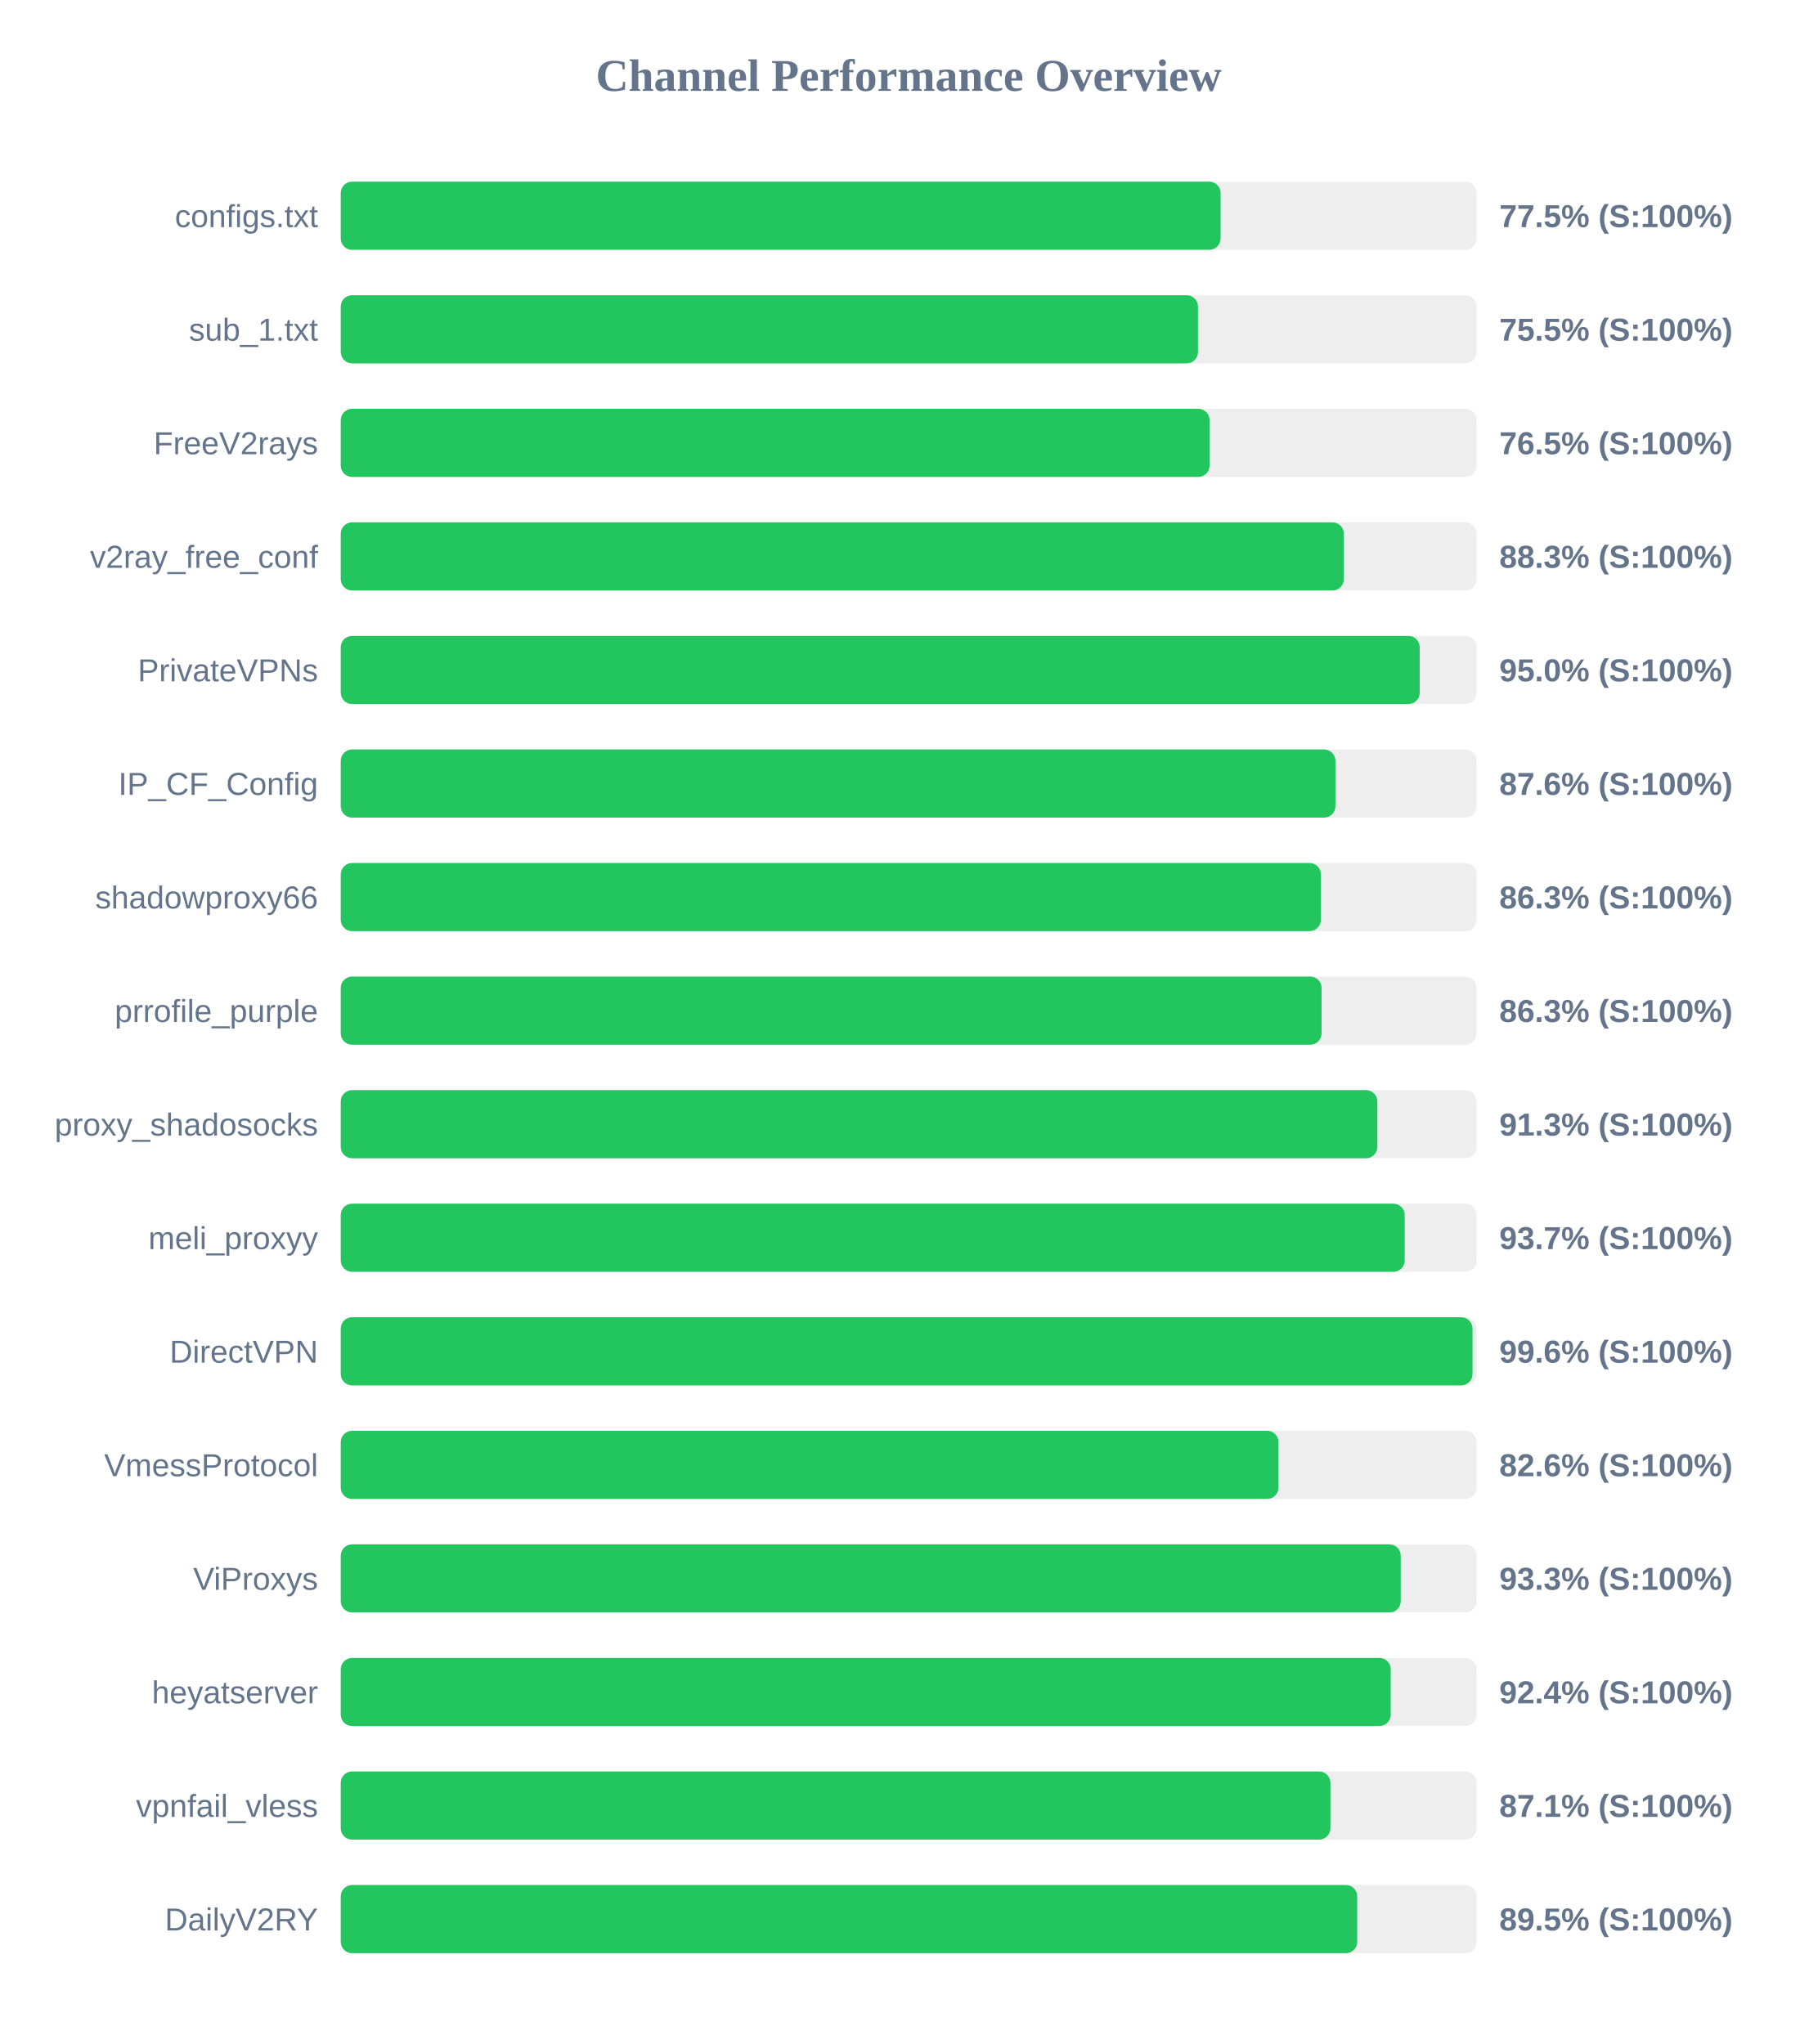
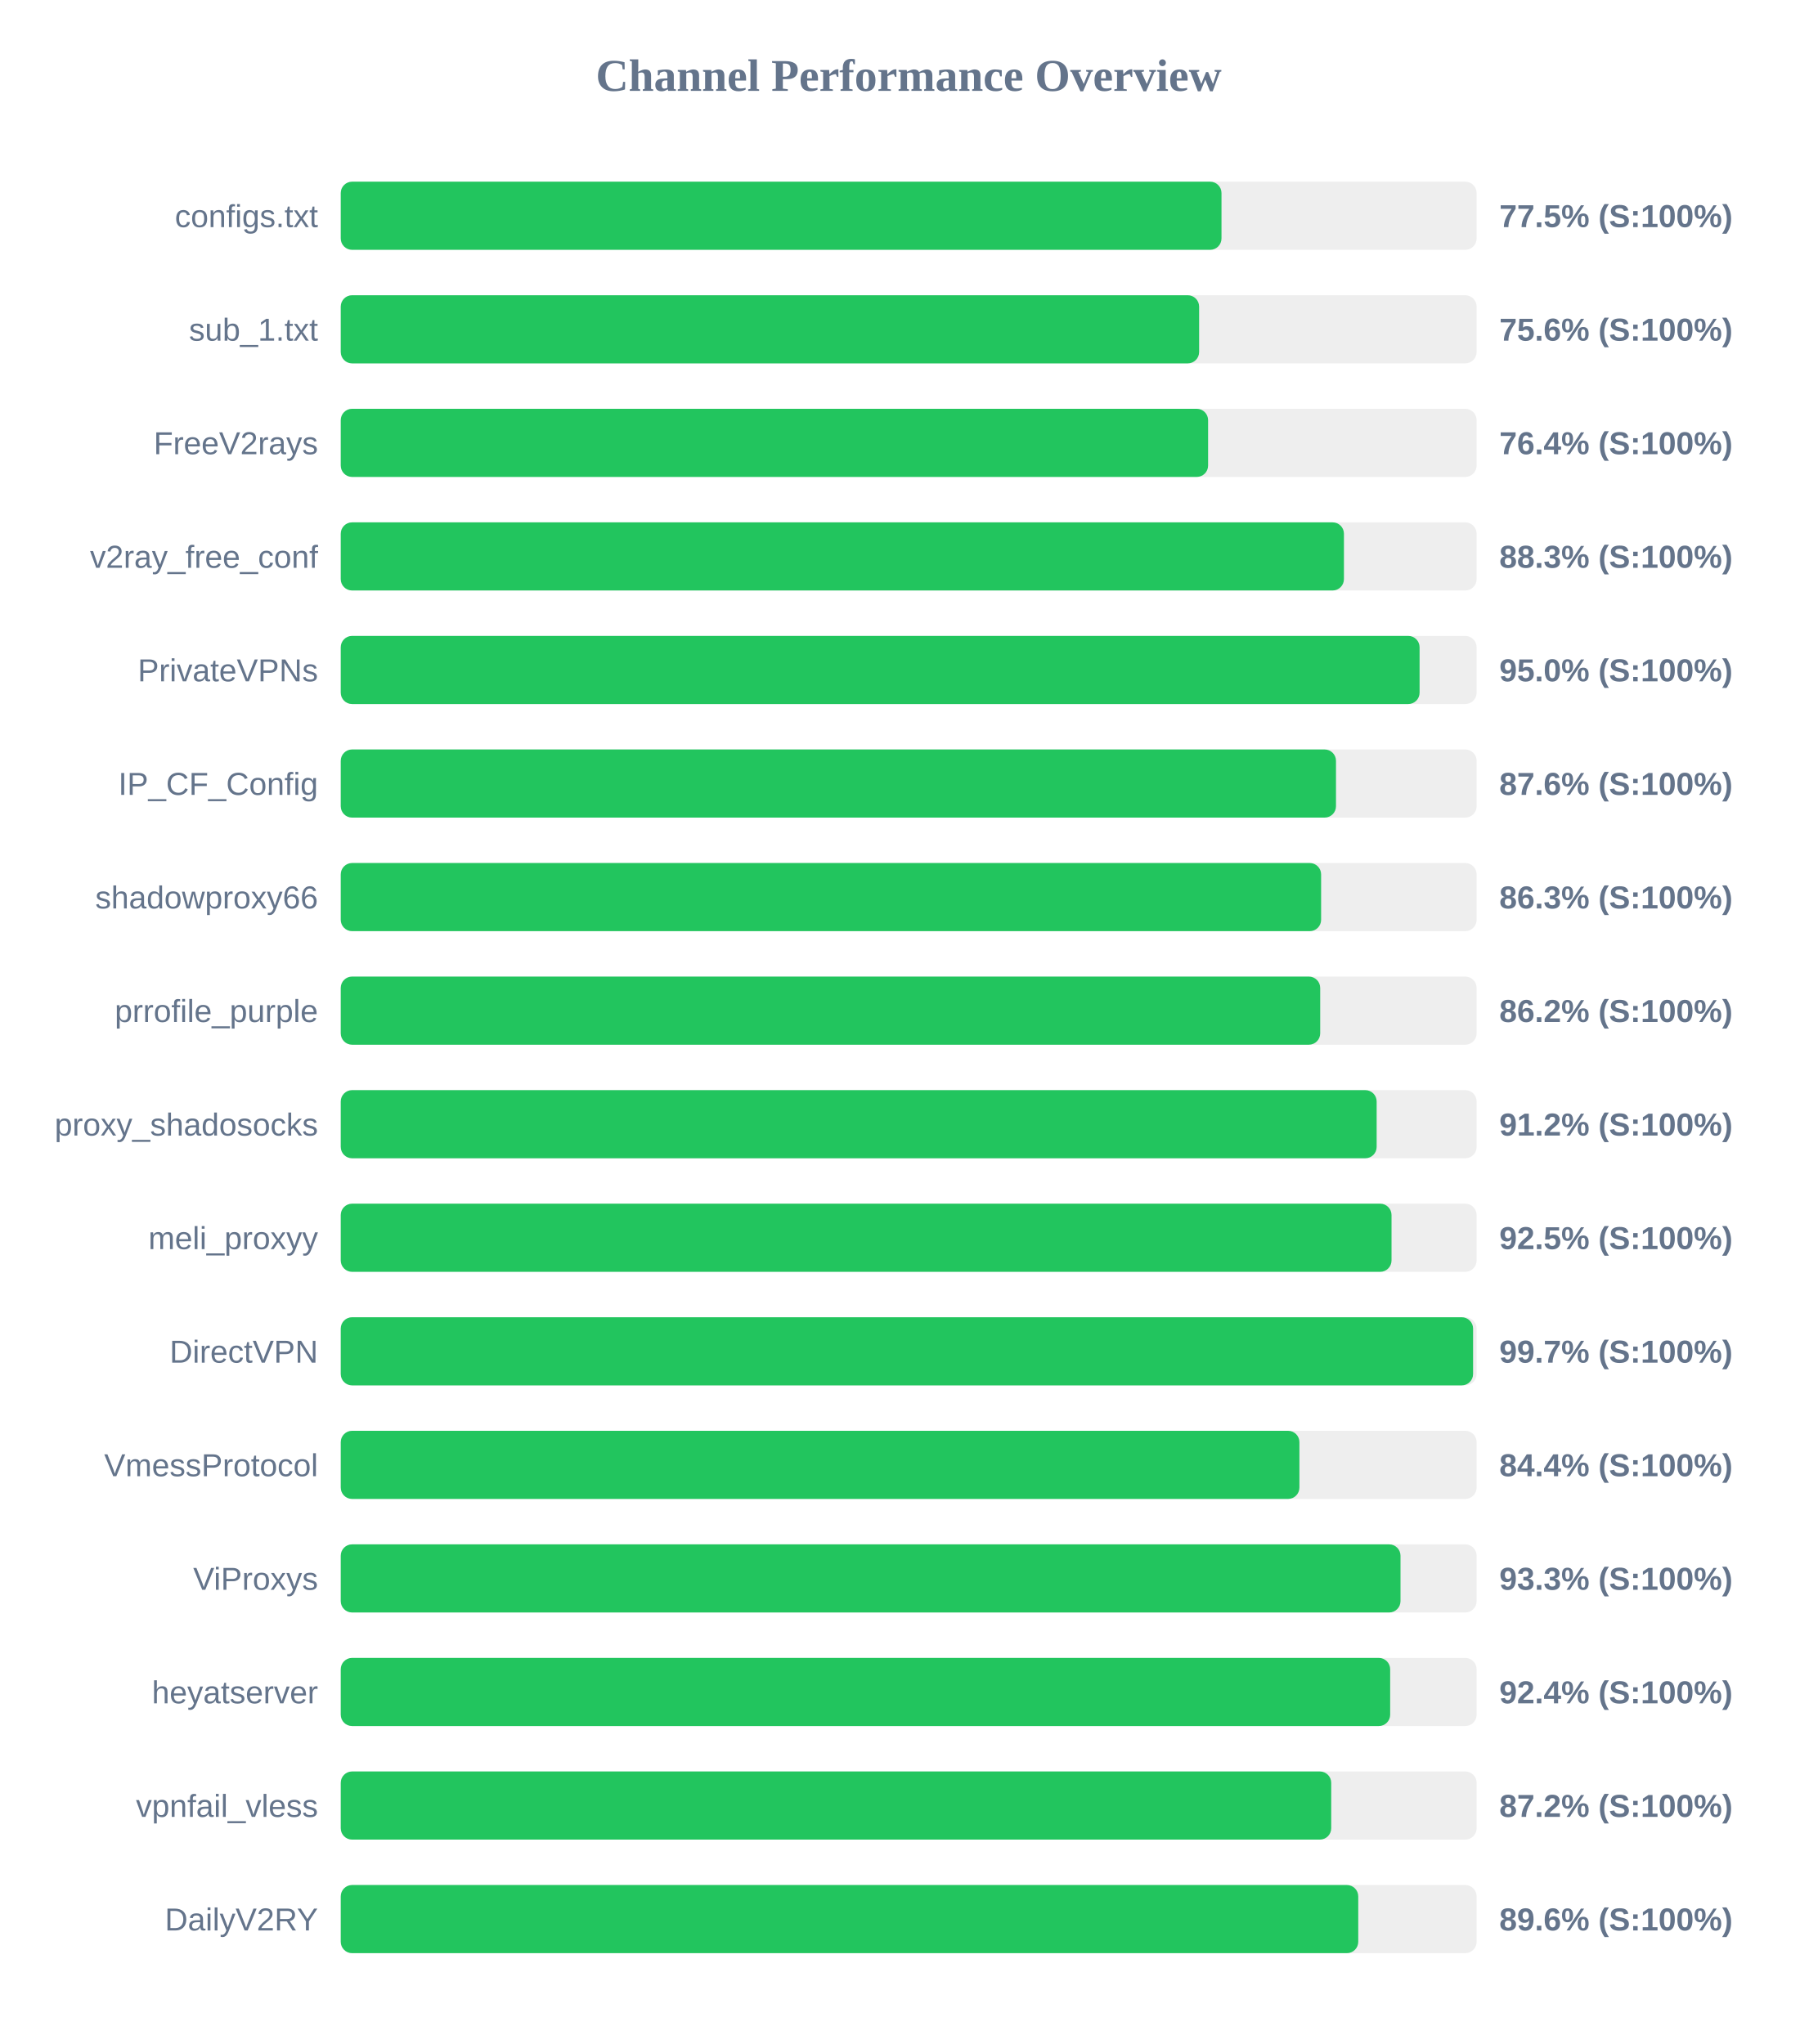
<svg xmlns="http://www.w3.org/2000/svg" width="800" height="900" version="1.1">
  <style>
        .row { font: 14px Arial; fill: #64748b; }
        .score { font: bold 14px Arial; fill: #64748b; }
    </style>
  <text x="400" y="40" text-anchor="middle" font-size="20px" font-weight="bold" fill="#64748b">Channel Performance Overview</text>
  <rect x="150" y="80" width="500" height="30" fill="#eee" rx="5" />
-   <rect x="150" y="80" width="387.3" height="30" fill="#22c55e" rx="5" />
+   <rect x="150" y="80" width="387.7" height="30" fill="#22c55e" rx="5" />
  <text x="140" y="100" text-anchor="end" class="row">configs.txt</text>
  <text x="660" y="100" text-anchor="start" class="score">77.5% (S:100%)</text>
  <rect x="150" y="130" width="500" height="30" fill="#eee" rx="5" />
-   <rect x="150" y="130" width="377.35" height="30" fill="#22c55e" rx="5" />
+   <rect x="150" y="130" width="377.85" height="30" fill="#22c55e" rx="5" />
  <text x="140" y="150" text-anchor="end" class="row">sub_1.txt</text>
-   <text x="660" y="150" text-anchor="start" class="score">75.5% (S:100%)</text>
+   <text x="660" y="150" text-anchor="start" class="score">75.6% (S:100%)</text>
  <rect x="150" y="180" width="500" height="30" fill="#eee" rx="5" />
-   <rect x="150" y="180" width="382.45" height="30" fill="#22c55e" rx="5" />
+   <rect x="150" y="180" width="381.8" height="30" fill="#22c55e" rx="5" />
  <text x="140" y="200" text-anchor="end" class="row">FreeV2rays</text>
-   <text x="660" y="200" text-anchor="start" class="score">76.5% (S:100%)</text>
+   <text x="660" y="200" text-anchor="start" class="score">76.4% (S:100%)</text>
  <rect x="150" y="230" width="500" height="30" fill="#eee" rx="5" />
-   <rect x="150" y="230" width="441.55" height="30" fill="#22c55e" rx="5" />
+   <rect x="150" y="230" width="441.6" height="30" fill="#22c55e" rx="5" />
  <text x="140" y="250" text-anchor="end" class="row">v2ray_free_conf</text>
  <text x="660" y="250" text-anchor="start" class="score">88.3% (S:100%)</text>
  <rect x="150" y="280" width="500" height="30" fill="#eee" rx="5" />
-   <rect x="150" y="280" width="474.95" height="30" fill="#22c55e" rx="5" />
+   <rect x="150" y="280" width="474.9" height="30" fill="#22c55e" rx="5" />
  <text x="140" y="300" text-anchor="end" class="row">PrivateVPNs</text>
  <text x="660" y="300" text-anchor="start" class="score">95.0% (S:100%)</text>
  <rect x="150" y="330" width="500" height="30" fill="#eee" rx="5" />
-   <rect x="150" y="330" width="437.85" height="30" fill="#22c55e" rx="5" />
+   <rect x="150" y="330" width="438.1" height="30" fill="#22c55e" rx="5" />
  <text x="140" y="350" text-anchor="end" class="row">IP_CF_Config</text>
  <text x="660" y="350" text-anchor="start" class="score">87.6% (S:100%)</text>
  <rect x="150" y="380" width="500" height="30" fill="#eee" rx="5" />
-   <rect x="150" y="380" width="431.45" height="30" fill="#22c55e" rx="5" />
+   <rect x="150" y="380" width="431.55" height="30" fill="#22c55e" rx="5" />
  <text x="140" y="400" text-anchor="end" class="row">shadowproxy66</text>
  <text x="660" y="400" text-anchor="start" class="score">86.3% (S:100%)</text>
  <rect x="150" y="430" width="500" height="30" fill="#eee" rx="5" />
-   <rect x="150" y="430" width="431.75" height="30" fill="#22c55e" rx="5" />
+   <rect x="150" y="430" width="431.15" height="30" fill="#22c55e" rx="5" />
  <text x="140" y="450" text-anchor="end" class="row">prrofile_purple</text>
-   <text x="660" y="450" text-anchor="start" class="score">86.3% (S:100%)</text>
+   <text x="660" y="450" text-anchor="start" class="score">86.2% (S:100%)</text>
  <rect x="150" y="480" width="500" height="30" fill="#eee" rx="5" />
-   <rect x="150" y="480" width="456.3" height="30" fill="#22c55e" rx="5" />
+   <rect x="150" y="480" width="456.0" height="30" fill="#22c55e" rx="5" />
  <text x="140" y="500" text-anchor="end" class="row">proxy_shadosocks</text>
-   <text x="660" y="500" text-anchor="start" class="score">91.3% (S:100%)</text>
+   <text x="660" y="500" text-anchor="start" class="score">91.2% (S:100%)</text>
  <rect x="150" y="530" width="500" height="30" fill="#eee" rx="5" />
-   <rect x="150" y="530" width="468.35" height="30" fill="#22c55e" rx="5" />
+   <rect x="150" y="530" width="462.55" height="30" fill="#22c55e" rx="5" />
  <text x="140" y="550" text-anchor="end" class="row">meli_proxyy</text>
-   <text x="660" y="550" text-anchor="start" class="score">93.7% (S:100%)</text>
+   <text x="660" y="550" text-anchor="start" class="score">92.5% (S:100%)</text>
  <rect x="150" y="580" width="500" height="30" fill="#eee" rx="5" />
-   <rect x="150" y="580" width="498.2" height="30" fill="#22c55e" rx="5" />
+   <rect x="150" y="580" width="498.45" height="30" fill="#22c55e" rx="5" />
  <text x="140" y="600" text-anchor="end" class="row">DirectVPN</text>
-   <text x="660" y="600" text-anchor="start" class="score">99.6% (S:100%)</text>
+   <text x="660" y="600" text-anchor="start" class="score">99.7% (S:100%)</text>
  <rect x="150" y="630" width="500" height="30" fill="#eee" rx="5" />
-   <rect x="150" y="630" width="412.8" height="30" fill="#22c55e" rx="5" />
+   <rect x="150" y="630" width="422.0" height="30" fill="#22c55e" rx="5" />
  <text x="140" y="650" text-anchor="end" class="row">VmessProtocol</text>
-   <text x="660" y="650" text-anchor="start" class="score">82.6% (S:100%)</text>
+   <text x="660" y="650" text-anchor="start" class="score">84.4% (S:100%)</text>
  <rect x="150" y="680" width="500" height="30" fill="#eee" rx="5" />
-   <rect x="150" y="680" width="466.6" height="30" fill="#22c55e" rx="5" />
+   <rect x="150" y="680" width="466.5" height="30" fill="#22c55e" rx="5" />
  <text x="140" y="700" text-anchor="end" class="row">ViProxys</text>
  <text x="660" y="700" text-anchor="start" class="score">93.3% (S:100%)</text>
  <rect x="150" y="730" width="500" height="30" fill="#eee" rx="5" />
-   <rect x="150" y="730" width="462.2" height="30" fill="#22c55e" rx="5" />
+   <rect x="150" y="730" width="461.95" height="30" fill="#22c55e" rx="5" />
  <text x="140" y="750" text-anchor="end" class="row">heyatserver</text>
  <text x="660" y="750" text-anchor="start" class="score">92.4% (S:100%)</text>
  <rect x="150" y="780" width="500" height="30" fill="#eee" rx="5" />
-   <rect x="150" y="780" width="435.65" height="30" fill="#22c55e" rx="5" />
+   <rect x="150" y="780" width="436.0" height="30" fill="#22c55e" rx="5" />
  <text x="140" y="800" text-anchor="end" class="row">vpnfail_vless</text>
-   <text x="660" y="800" text-anchor="start" class="score">87.1% (S:100%)</text>
+   <text x="660" y="800" text-anchor="start" class="score">87.2% (S:100%)</text>
  <rect x="150" y="830" width="500" height="30" fill="#eee" rx="5" />
-   <rect x="150" y="830" width="447.45" height="30" fill="#22c55e" rx="5" />
+   <rect x="150" y="830" width="447.9" height="30" fill="#22c55e" rx="5" />
  <text x="140" y="850" text-anchor="end" class="row">DailyV2RY</text>
-   <text x="660" y="850" text-anchor="start" class="score">89.5% (S:100%)</text>
+   <text x="660" y="850" text-anchor="start" class="score">89.6% (S:100%)</text>
</svg>
